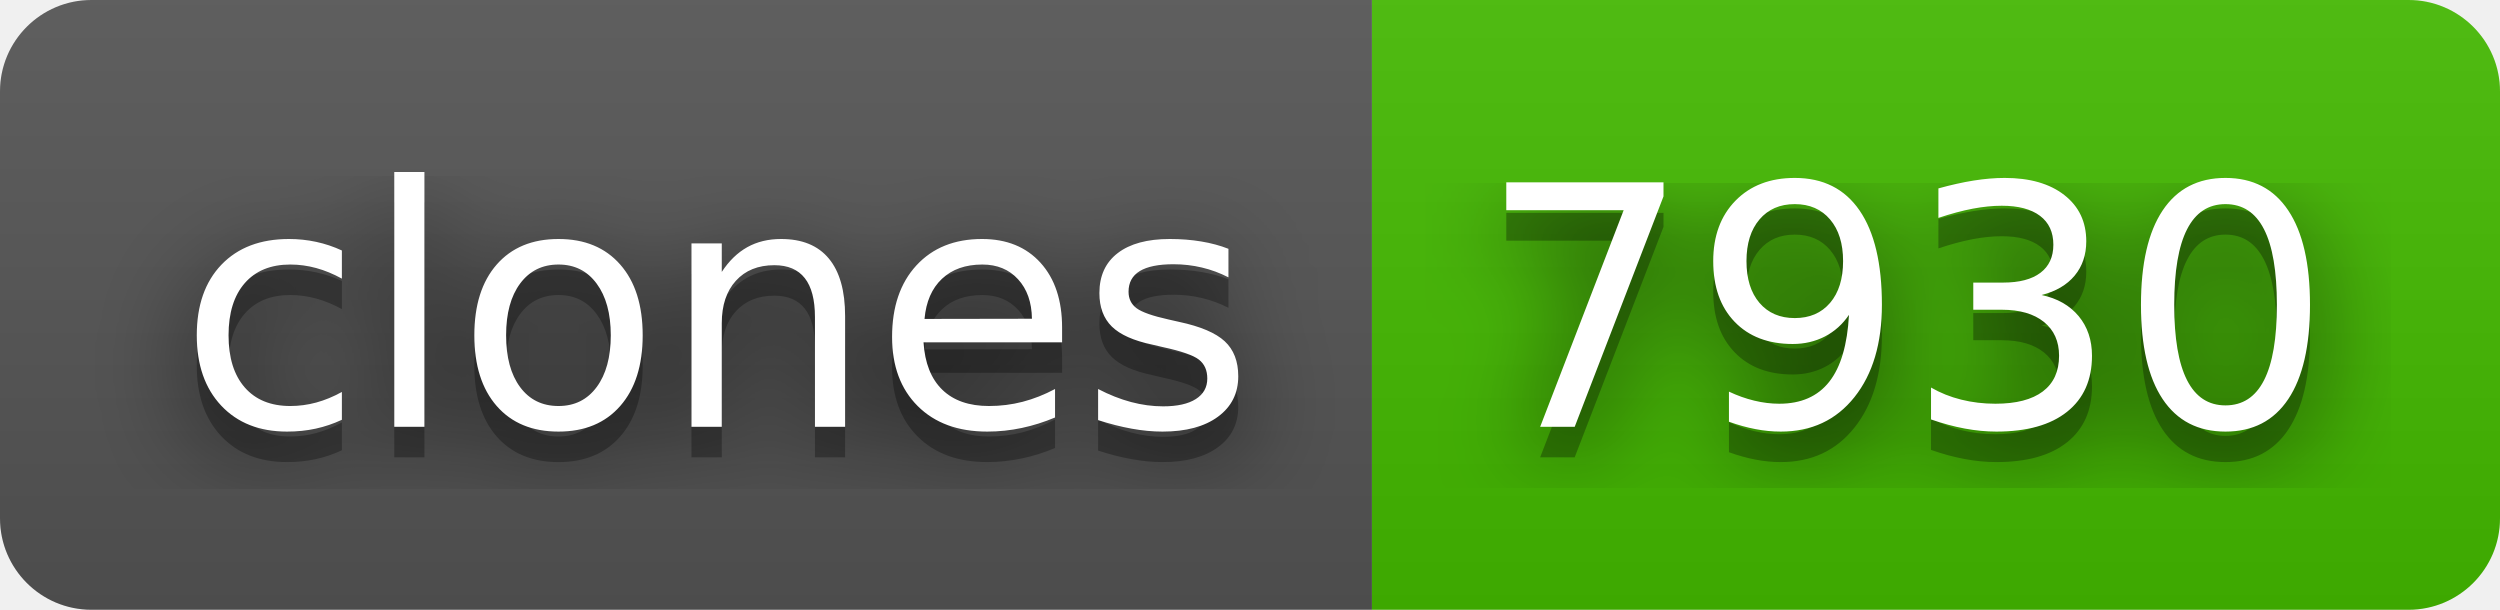
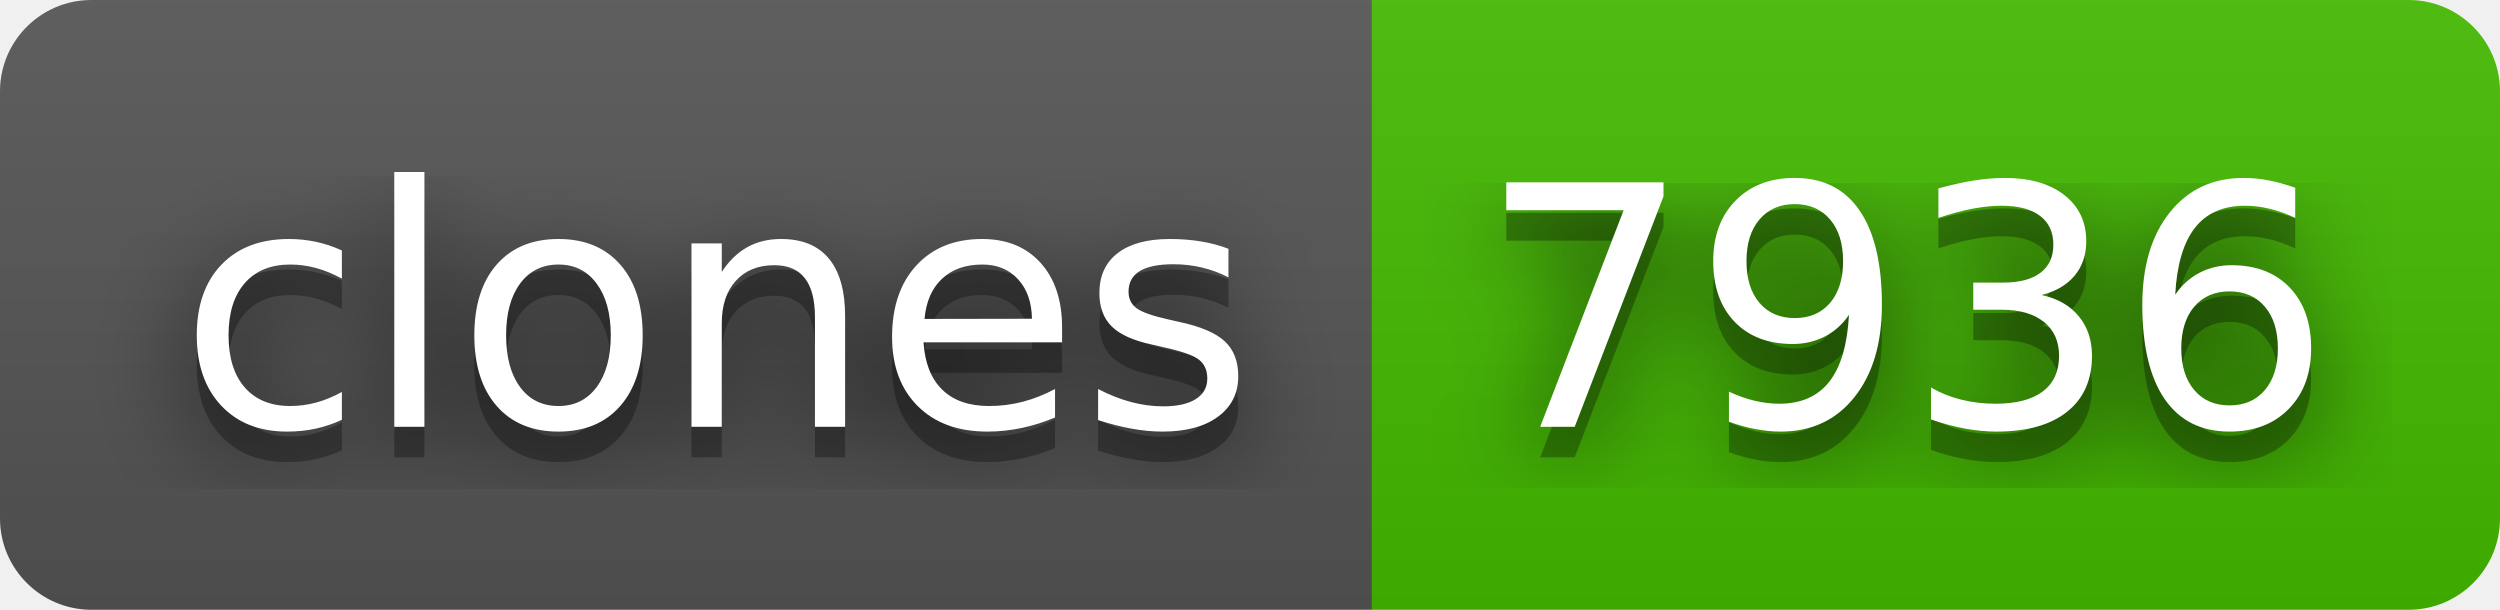
- <svg xmlns="http://www.w3.org/2000/svg" width="82" height="20" role="img" aria-label="clones: 7930">
+ <svg xmlns="http://www.w3.org/2000/svg" width="82" height="20" role="img" aria-label="clones: 7936">
  <filter id="blur">
    <feGaussianBlur stdDeviation="16" />
  </filter>
  <linearGradient id="s" x2="0" y2="100%">
    <stop offset="0" stop-color="#bbb" stop-opacity=".1" />
    <stop offset="1" stop-opacity=".1" />
  </linearGradient>
  <clipPath id="r">
    <rect width="82" height="20" rx="3" />
  </clipPath>
  <g clip-path="url(#r)">
    <rect width="45" height="20" fill="#555" />
    <rect x="45" width="37" height="20" fill="#4b0" />
    <rect width="82" height="20" fill="url(#s)" />
  </g>
  <g fill="#fff" text-anchor="middle" font-family="Verdana,Geneva,DejaVu Sans,sans-serif" text-rendering="geometricPrecision" font-size="110">
    <g transform="scale(.1)">
      <g aria-hidden="true" fill="#010101">
        <text x="235" y="150" fill-opacity=".8" filter="url(#blur)" textLength="350">clones</text>
        <text x="235" y="150" fill-opacity=".3" textLength="350">clones</text>
      </g>
      <text x="235" y="140" textLength="350">clones</text>
    </g>
    <g transform="scale(.1)">
      <g aria-hidden="true" fill="#010101">
-         <text x="625" y="150" fill-opacity=".8" filter="url(#blur)" textLength="270">7930</text>
-         <text x="625" y="150" fill-opacity=".3" textLength="270">7930</text>
+         <text x="625" y="150" fill-opacity=".8" filter="url(#blur)" textLength="270">7936</text>
+         <text x="625" y="150" fill-opacity=".3" textLength="270">7936</text>
      </g>
-       <text x="625" y="140" textLength="270">7930</text>
+       <text x="625" y="140" textLength="270">7936</text>
    </g>
  </g>
</svg>
